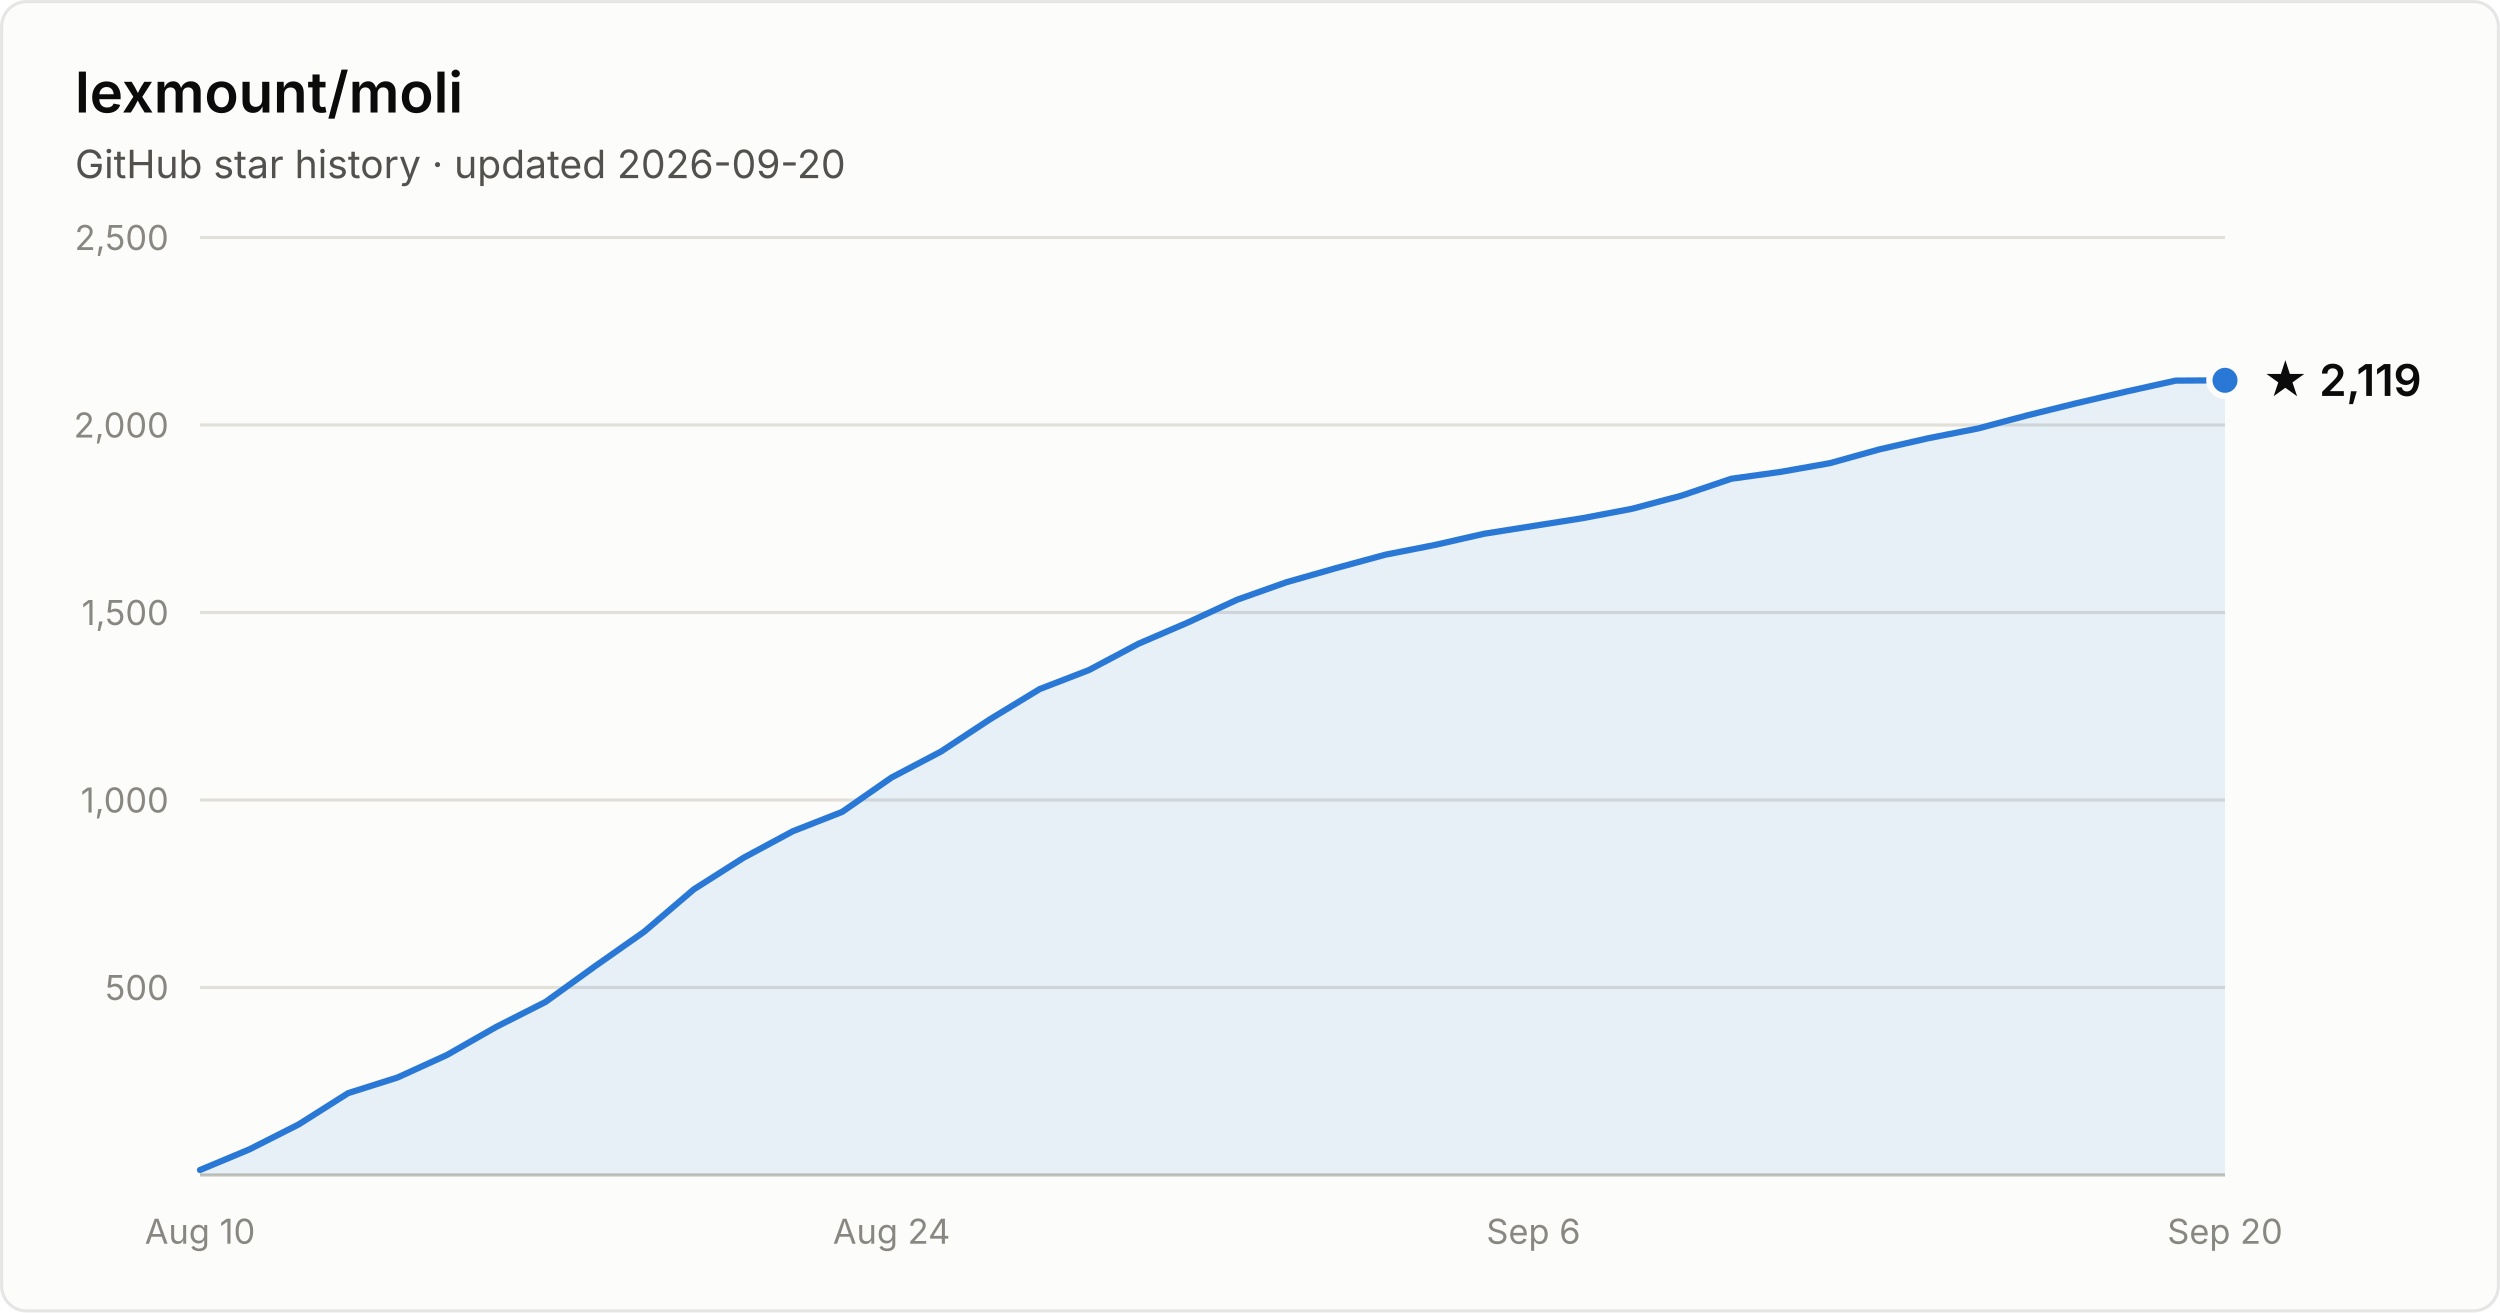
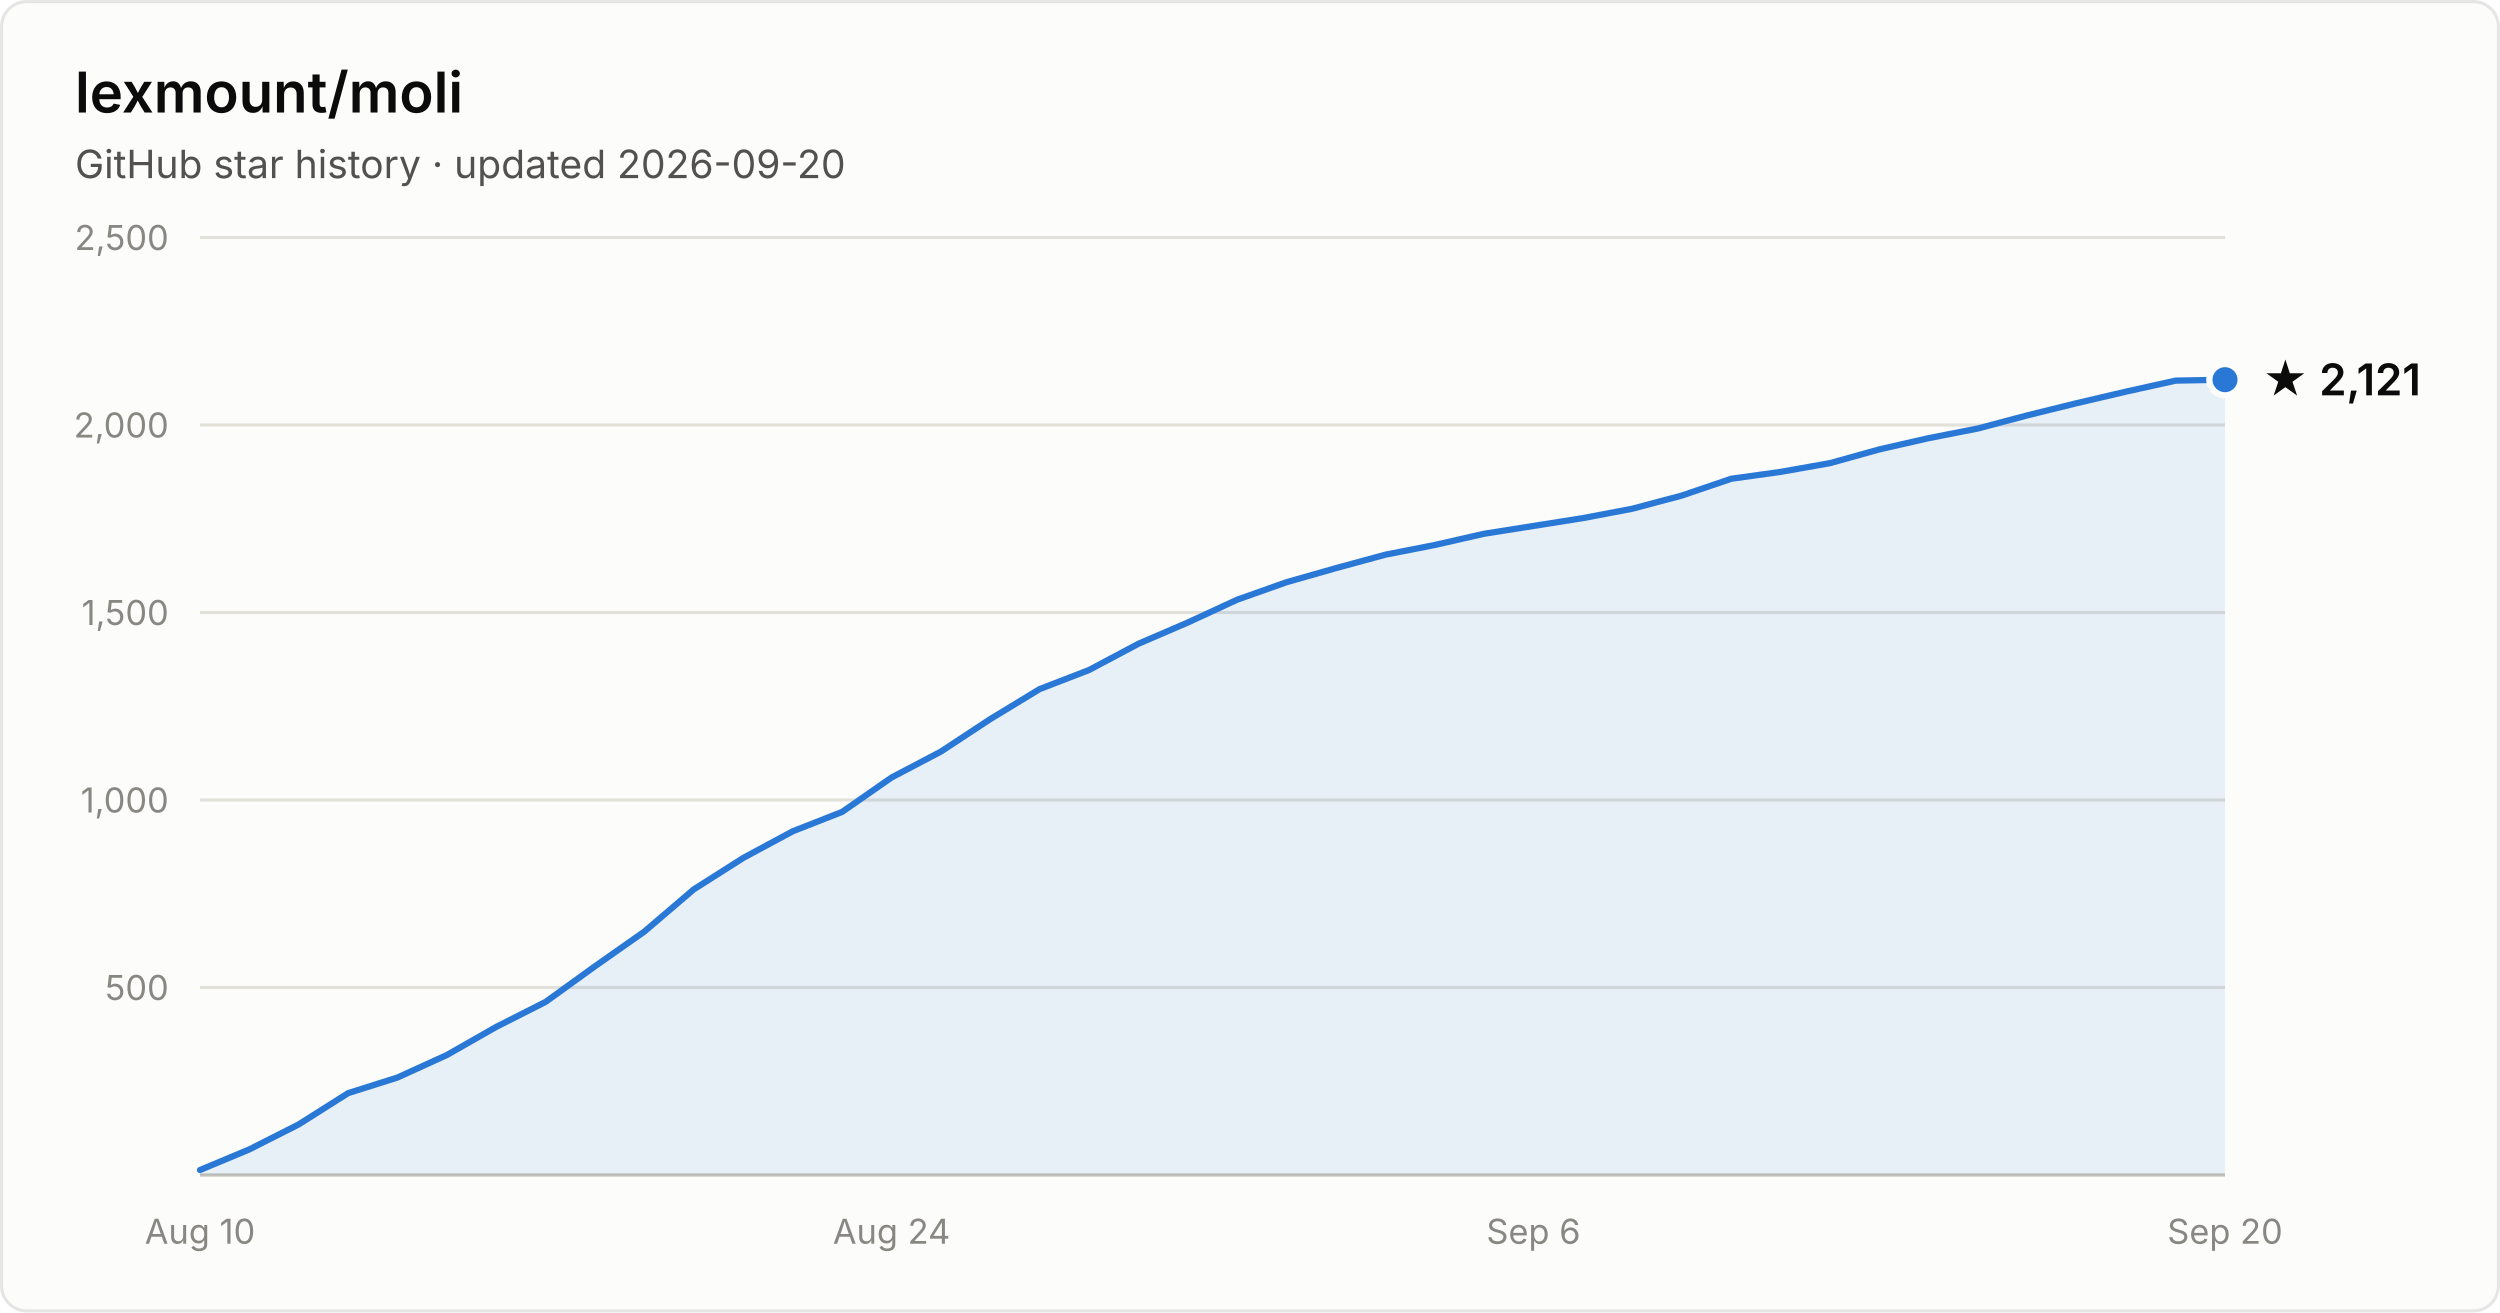
- <svg xmlns="http://www.w3.org/2000/svg" width="800" height="420" viewBox="0 0 800 420" font-family="system-ui, -apple-system, Segoe UI, sans-serif" role="img" aria-label="Star history of lexmount/moli: 2,119 stars as of 2026-09-20">
+ <svg xmlns="http://www.w3.org/2000/svg" width="800" height="420" viewBox="0 0 800 420" font-family="system-ui, -apple-system, Segoe UI, sans-serif" role="img" aria-label="Star history of lexmount/moli: 2,121 stars as of 2026-09-20">
  <rect x="0.5" y="0.5" width="799" height="419" rx="8" fill="#fcfcfb" stroke="rgba(11,11,11,0.10)" />
  <text x="24" y="36" fill="#0b0b0b" font-size="18" font-weight="600">lexmount/moli</text>
  <text x="24" y="57" fill="#52514e" font-size="12.5">GitHub star history · updated 2026-09-20</text>
  <line x1="64" y1="316.0" x2="712" y2="316.0" stroke="#e1e0d9" stroke-width="1" />
  <text x="54" y="320.0" text-anchor="end" fill="#898781" font-size="11" style="font-variant-numeric:tabular-nums">500</text>
  <line x1="64" y1="256.0" x2="712" y2="256.0" stroke="#e1e0d9" stroke-width="1" />
  <text x="54" y="260.0" text-anchor="end" fill="#898781" font-size="11" style="font-variant-numeric:tabular-nums">1,000</text>
  <line x1="64" y1="196.0" x2="712" y2="196.0" stroke="#e1e0d9" stroke-width="1" />
  <text x="54" y="200.0" text-anchor="end" fill="#898781" font-size="11" style="font-variant-numeric:tabular-nums">1,500</text>
  <line x1="64" y1="136.0" x2="712" y2="136.0" stroke="#e1e0d9" stroke-width="1" />
  <text x="54" y="140.0" text-anchor="end" fill="#898781" font-size="11" style="font-variant-numeric:tabular-nums">2,000</text>
  <line x1="64" y1="76.0" x2="712" y2="76.0" stroke="#e1e0d9" stroke-width="1" />
  <text x="54" y="80.0" text-anchor="end" fill="#898781" font-size="11" style="font-variant-numeric:tabular-nums">2,500</text>
  <line x1="64" y1="376" x2="712" y2="376" stroke="#c3c2b7" stroke-width="1" />
  <text x="64.0" y="398" text-anchor="middle" fill="#898781" font-size="11" style="font-variant-numeric:tabular-nums">Aug 10</text>
  <text x="285.3" y="398" text-anchor="middle" fill="#898781" font-size="11" style="font-variant-numeric:tabular-nums">Aug 24</text>
  <text x="490.7" y="398" text-anchor="middle" fill="#898781" font-size="11" style="font-variant-numeric:tabular-nums">Sep 6</text>
  <text x="712.0" y="398" text-anchor="middle" fill="#898781" font-size="11" style="font-variant-numeric:tabular-nums">Sep 20</text>
-   <path d="M64.0 374.4 L79.8 367.8 L95.6 359.8 L111.4 349.8 L127.2 344.8 L143.0 337.6 L158.8 328.6 L174.6 320.6 L190.4 309.2 L206.2 298.1 L222.0 284.6 L237.9 274.5 L253.7 266.0 L269.5 259.8 L285.3 248.8 L301.1 240.5 L316.9 230.1 L332.7 220.5 L348.5 214.4 L364.3 206.0 L380.1 199.2 L395.9 191.9 L411.7 186.3 L427.5 181.8 L443.3 177.5 L459.1 174.4 L474.9 170.8 L490.7 168.3 L506.5 165.8 L522.3 162.8 L538.1 158.6 L554.0 153.2 L569.8 151.0 L585.6 148.2 L601.4 143.8 L617.2 140.2 L633.0 137.1 L648.8 132.9 L664.6 129.0 L680.4 125.3 L696.2 121.8 L712.0 121.7 L712.0 376 L64.0 376 Z" fill="#2a78d6" fill-opacity="0.1" />
-   <path d="M64.0 374.4 L79.8 367.8 L95.6 359.8 L111.4 349.8 L127.2 344.8 L143.0 337.6 L158.8 328.6 L174.6 320.6 L190.4 309.2 L206.2 298.1 L222.0 284.6 L237.9 274.5 L253.7 266.0 L269.5 259.8 L285.3 248.8 L301.1 240.5 L316.9 230.1 L332.7 220.5 L348.5 214.4 L364.3 206.0 L380.1 199.2 L395.9 191.9 L411.7 186.3 L427.5 181.8 L443.3 177.5 L459.1 174.4 L474.9 170.8 L490.7 168.3 L506.5 165.8 L522.3 162.8 L538.1 158.6 L554.0 153.2 L569.8 151.0 L585.6 148.2 L601.4 143.8 L617.2 140.2 L633.0 137.1 L648.8 132.9 L664.6 129.0 L680.4 125.3 L696.2 121.8 L712.0 121.7" fill="none" stroke="#2a78d6" stroke-width="2" stroke-linejoin="round" stroke-linecap="round" />
-   <circle cx="712.0" cy="121.7" r="5" fill="#2a78d6" stroke="#fcfcfb" stroke-width="2" />
-   <text x="724.0" y="126.7" fill="#0b0b0b" font-size="14" font-weight="600">★ 2,119</text>
+   <path d="M64.0 374.4 L79.8 367.8 L95.6 359.8 L111.4 349.8 L127.2 344.8 L143.0 337.6 L158.8 328.6 L174.6 320.6 L190.4 309.2 L206.2 298.1 L222.0 284.6 L237.9 274.5 L253.7 266.0 L269.5 259.8 L285.3 248.8 L301.1 240.5 L316.9 230.1 L332.7 220.5 L348.5 214.4 L364.3 206.0 L380.1 199.2 L395.9 191.9 L411.7 186.3 L427.5 181.8 L443.3 177.5 L459.1 174.4 L474.9 170.8 L490.7 168.3 L506.5 165.8 L522.3 162.8 L538.1 158.6 L554.0 153.2 L569.8 151.0 L585.6 148.2 L601.4 143.8 L617.2 140.2 L633.0 137.1 L648.8 132.9 L664.6 129.0 L680.4 125.3 L696.2 121.8 L712.0 121.5 L712.0 376 L64.0 376 Z" fill="#2a78d6" fill-opacity="0.1" />
+   <path d="M64.0 374.4 L79.8 367.8 L95.6 359.8 L111.4 349.8 L127.2 344.8 L143.0 337.6 L158.8 328.6 L174.6 320.6 L190.4 309.2 L206.2 298.1 L222.0 284.6 L237.9 274.5 L253.7 266.0 L269.5 259.8 L285.3 248.8 L301.1 240.5 L316.9 230.1 L332.7 220.5 L348.5 214.4 L364.3 206.0 L380.1 199.2 L395.9 191.9 L411.7 186.3 L427.5 181.8 L443.3 177.5 L459.1 174.4 L474.9 170.8 L490.7 168.3 L506.5 165.8 L522.3 162.8 L538.1 158.6 L554.0 153.2 L569.8 151.0 L585.6 148.2 L601.4 143.8 L617.2 140.2 L633.0 137.1 L648.8 132.9 L664.6 129.0 L680.4 125.3 L696.2 121.8 L712.0 121.5" fill="none" stroke="#2a78d6" stroke-width="2" stroke-linejoin="round" stroke-linecap="round" />
+   <circle cx="712.0" cy="121.5" r="5" fill="#2a78d6" stroke="#fcfcfb" stroke-width="2" />
+   <text x="724.0" y="126.5" fill="#0b0b0b" font-size="14" font-weight="600">★ 2,121</text>
</svg>
